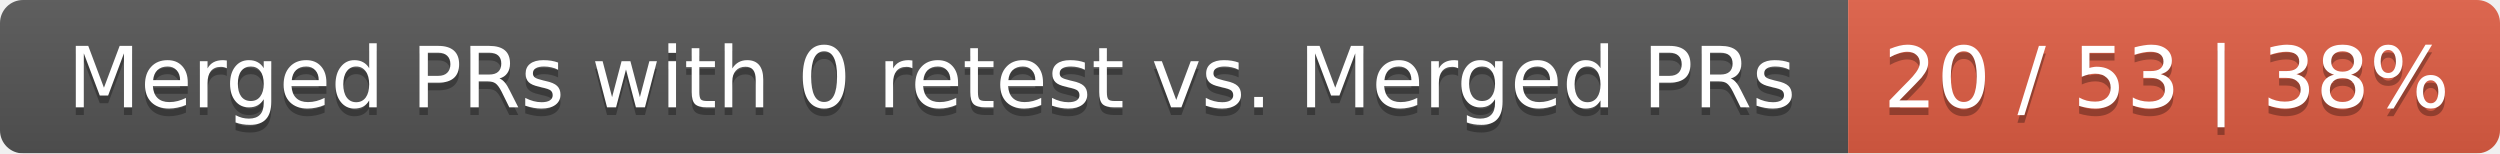
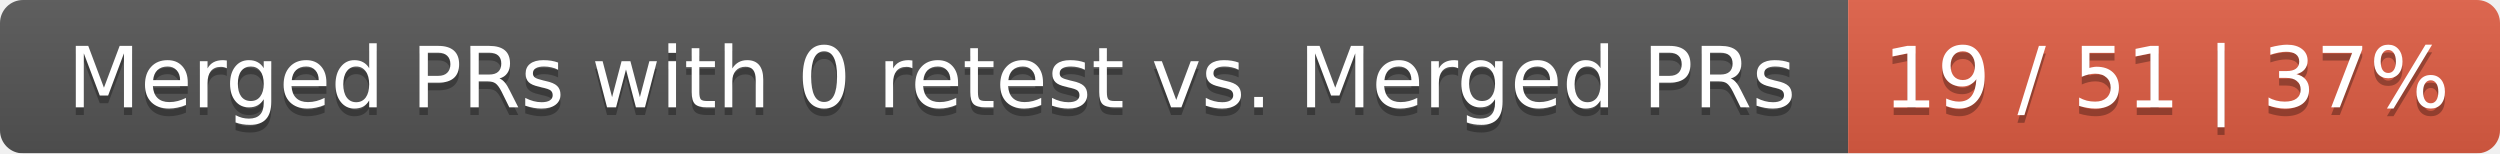
<svg xmlns="http://www.w3.org/2000/svg" width="326" height="20">
  <linearGradient id="smooth" x2="0" y2="100%">
    <stop offset="0" stop-color="#bbb" stop-opacity=".1" />
    <stop offset="1" stop-opacity=".1" />
  </linearGradient>
  <mask id="round">
    <rect width="326" height="20" rx="3" fill="#fff" />
  </mask>
  <g mask="url(#round)">
    <rect width="241" height="20" fill="#555" />
    <rect x="241" width="85" height="20" fill="#e05d44" />
    <rect width="326" height="20" fill="url(#smooth)" />
  </g>
  <g fill="#fff" text-anchor="middle" font-family="DejaVu Sans,Verdana,Geneva,sans-serif" font-size="11">
    <text x="121.5" y="15" fill="#010101" fill-opacity=".3">Merged PRs with 0 retest vs. Merged PRs</text>
    <text x="121.5" y="14">Merged PRs with 0 retest vs. Merged PRs</text>
-     <text x="282.5" y="15" fill="#010101" fill-opacity=".3">20 / 53 | 38%</text>
-     <text x="282.5" y="14">20 / 53 | 38%</text>
+     <text x="282.5" y="15" fill="#010101" fill-opacity=".3">19 / 51 | 37%</text>
+     <text x="282.5" y="14">19 / 51 | 37%</text>
  </g>
</svg>
